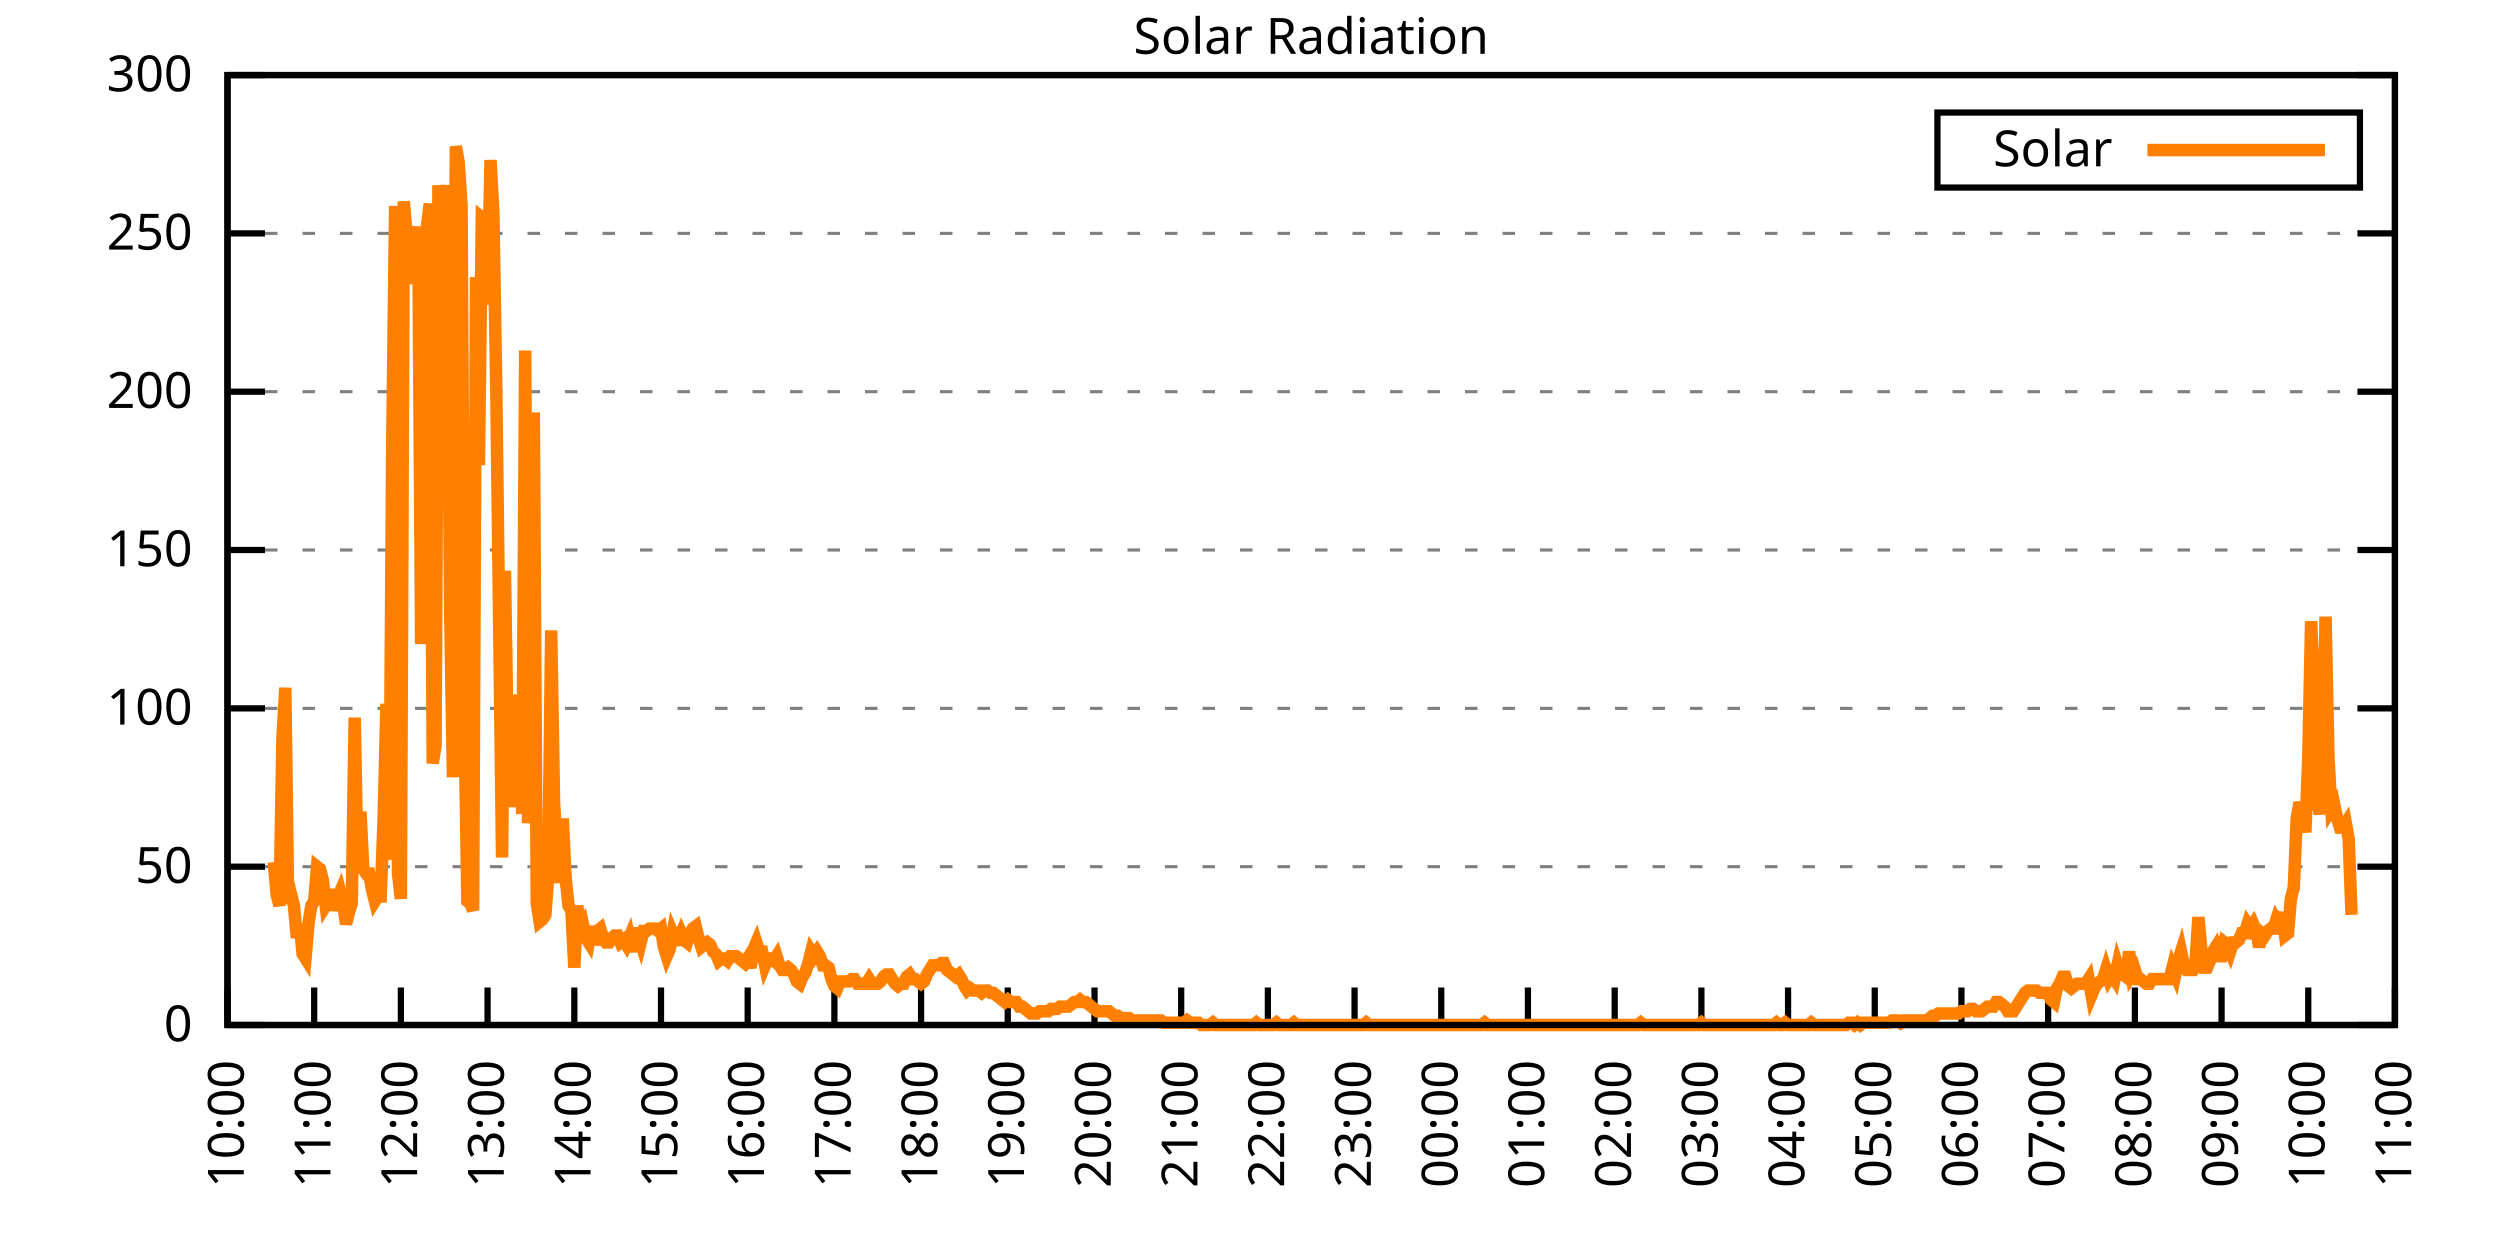
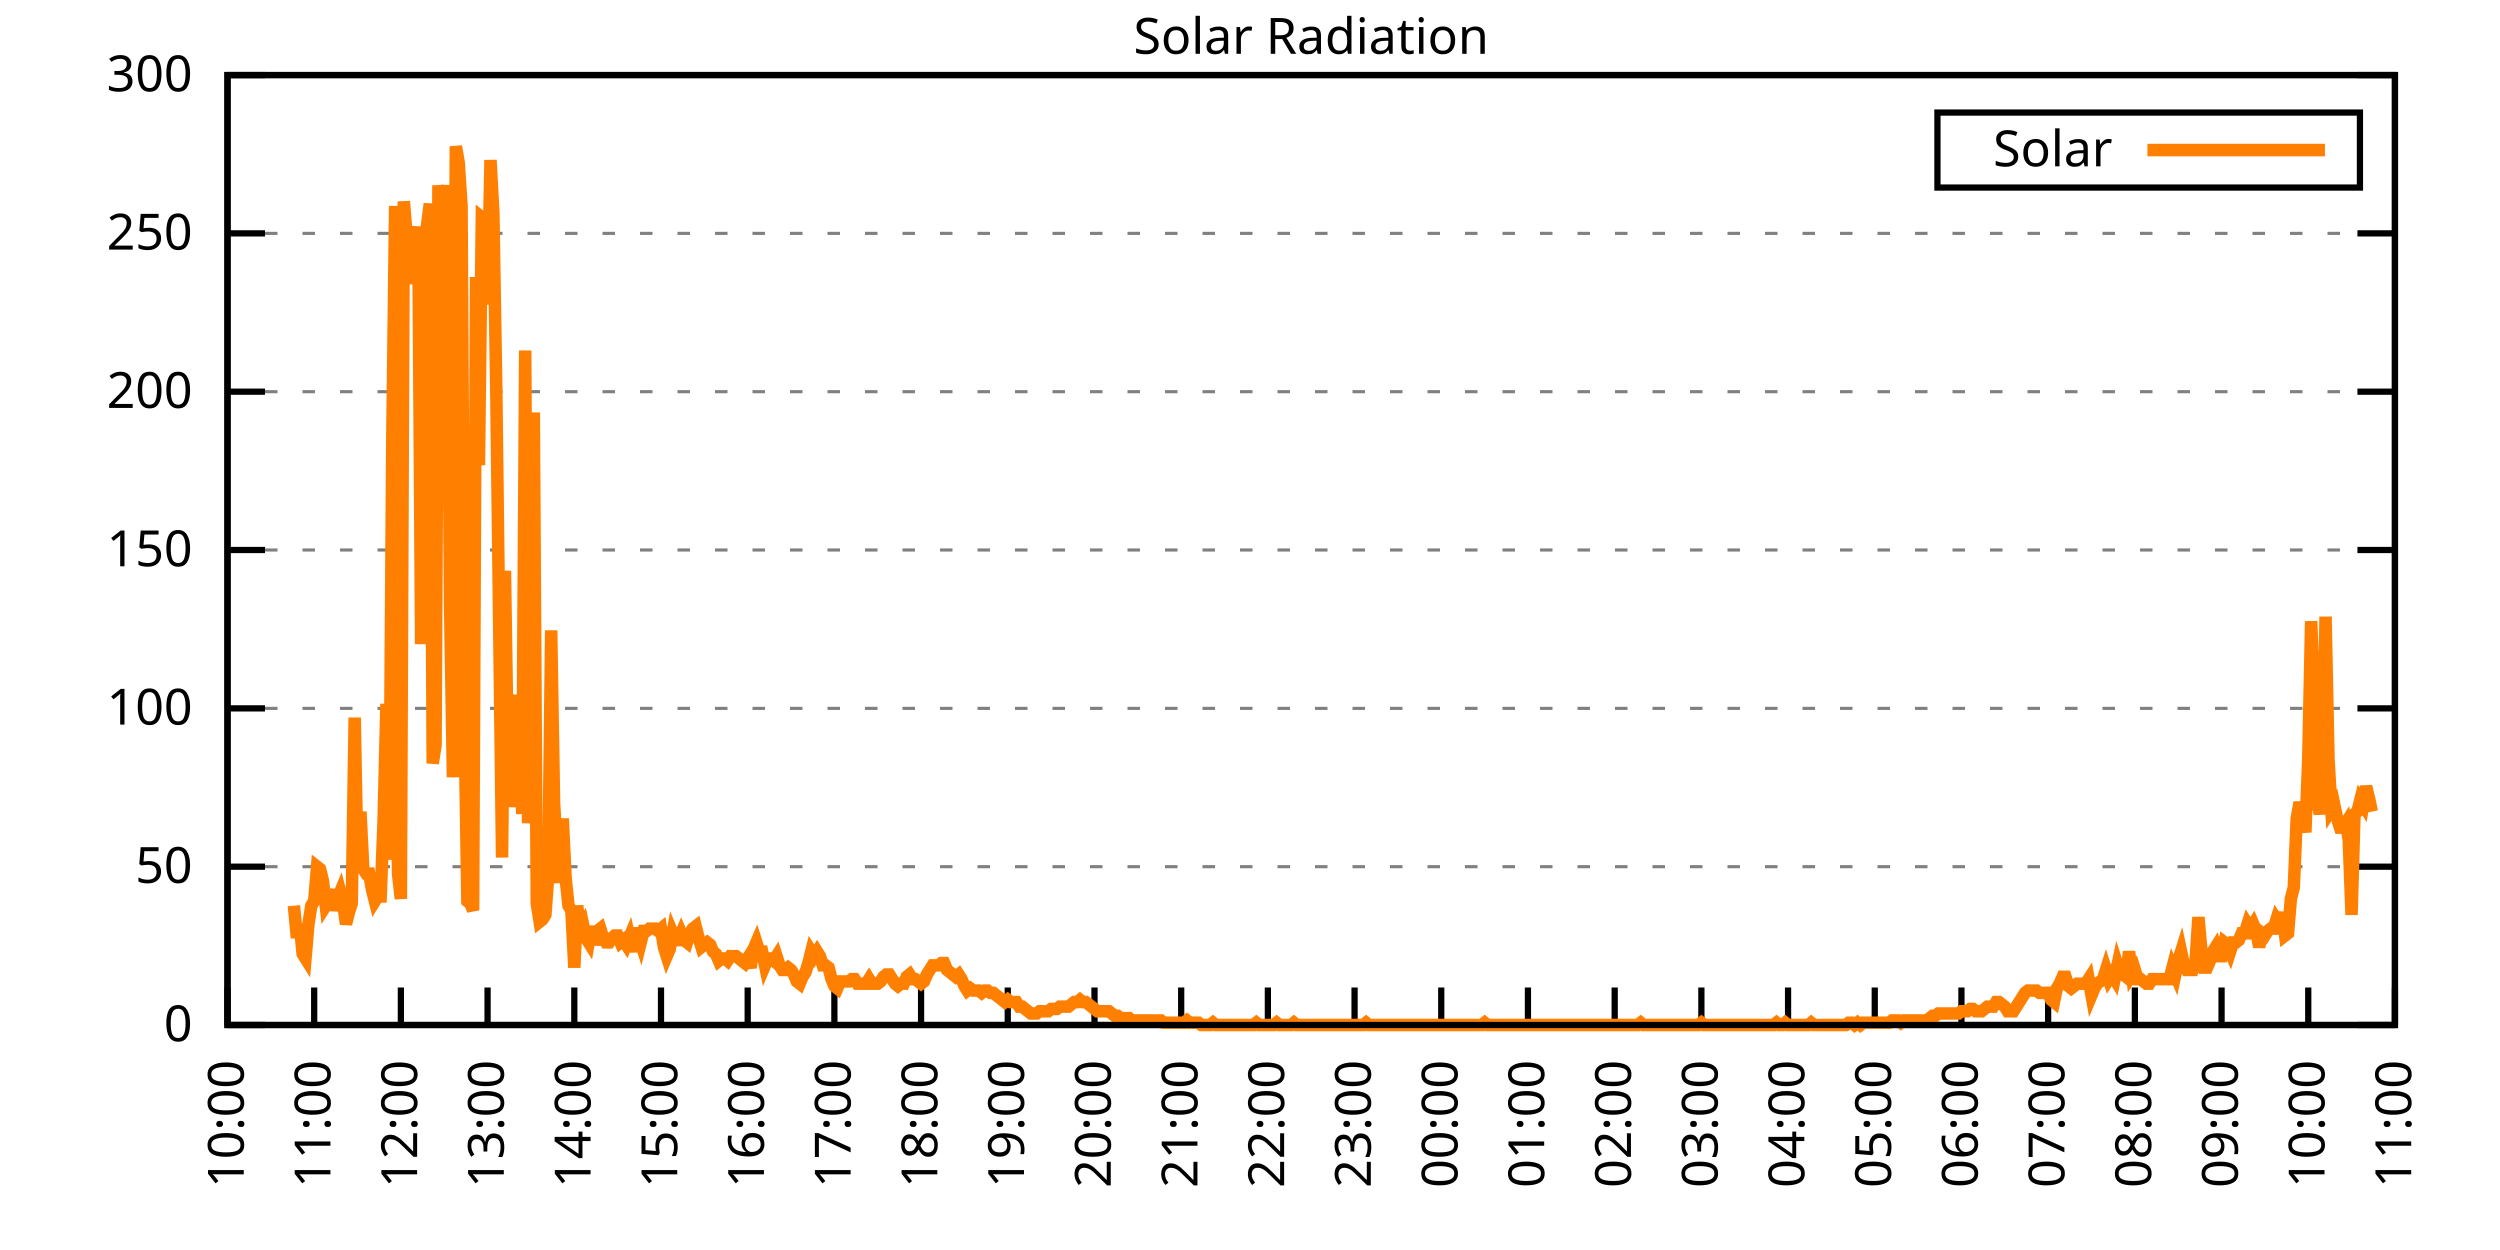
<svg xmlns="http://www.w3.org/2000/svg" xmlns:xlink="http://www.w3.org/1999/xlink" width="400" height="200" viewBox="0 0 400 200">
  <g id="gnuplot_canvas">
    <rect x="0" y="0" width="400" height="200" fill="none" />
    <defs>
      <circle id="gpDot" r="0.5" stroke-width="0.5" stroke="currentColor" />
      <path id="gpPt0" stroke-width="0.333" stroke="currentColor" d="M-1,0 h2 M0,-1 v2" />
      <path id="gpPt1" stroke-width="0.333" stroke="currentColor" d="M-1,-1 L1,1 M1,-1 L-1,1" />
      <path id="gpPt2" stroke-width="0.333" stroke="currentColor" d="M-1,0 L1,0 M0,-1 L0,1 M-1,-1 L1,1 M-1,1 L1,-1" />
      <rect id="gpPt3" stroke-width="0.333" stroke="currentColor" x="-1" y="-1" width="2" height="2" />
      <rect id="gpPt4" stroke-width="0.333" stroke="currentColor" fill="currentColor" x="-1" y="-1" width="2" height="2" />
      <circle id="gpPt5" stroke-width="0.333" stroke="currentColor" cx="0" cy="0" r="1" />
      <use xlink:href="#gpPt5" id="gpPt6" fill="currentColor" stroke="none" />
      <path id="gpPt7" stroke-width="0.333" stroke="currentColor" d="M0,-1.33 L-1.33,0.67 L1.33,0.67 z" />
      <use xlink:href="#gpPt7" id="gpPt8" fill="currentColor" stroke="none" />
      <use xlink:href="#gpPt7" id="gpPt9" stroke="currentColor" transform="rotate(180)" />
      <use xlink:href="#gpPt9" id="gpPt10" fill="currentColor" stroke="none" />
      <use xlink:href="#gpPt3" id="gpPt11" stroke="currentColor" transform="rotate(45)" />
      <use xlink:href="#gpPt11" id="gpPt12" fill="currentColor" stroke="none" />
      <path id="gpPt13" stroke-width="0.333" stroke="currentColor" d="M0,1.330 L1.265,0.411 L0.782,-1.067 L-0.782,-1.076 L-1.265,0.411 z" />
      <use xlink:href="#gpPt13" id="gpPt14" fill="currentColor" stroke="none" />
      <filter id="textbox" filterUnits="objectBoundingBox" x="0" y="0" height="1" width="1">
        <feFlood flood-color="white" flood-opacity="1" result="bgnd" />
        <feComposite in="SourceGraphic" in2="bgnd" operator="atop" />
      </filter>
      <filter id="greybox" filterUnits="objectBoundingBox" x="0" y="0" height="1" width="1">
        <feFlood flood-color="lightgrey" flood-opacity="1" result="grey" />
        <feComposite in="SourceGraphic" in2="grey" operator="atop" />
      </filter>
    </defs>
    <g fill="none" color="white" stroke="currentColor" stroke-width="1.00" stroke-linecap="butt" stroke-linejoin="miter">
</g>
    <g fill="none" color="black" stroke="currentColor" stroke-width="1.00" stroke-linecap="butt" stroke-linejoin="miter">
      <g stroke="none" shape-rendering="crispEdges">
        <polygon fill="rgb(255, 255, 255)" points="36.40,164.00 383.18,164.00 383.18,12.02 36.40,12.02 " />
      </g>
    </g>
    <g fill="none" color="black" stroke="currentColor" stroke-width="1.00" stroke-linecap="butt" stroke-linejoin="miter">
</g>
    <g fill="none" color="black" stroke="black" stroke-width="0.50" stroke-linecap="butt" stroke-linejoin="miter">
</g>
    <g fill="none" color="gray" stroke="currentColor" stroke-width="0.50" stroke-linecap="butt" stroke-linejoin="miter">
      <path stroke="gray" stroke-dasharray="2,4" class="gridline" d="M36.40,164.00 L383.19,164.00  " />
    </g>
    <g fill="none" color="gray" stroke="gray" stroke-width="1.00" stroke-linecap="butt" stroke-linejoin="miter">
</g>
    <g fill="none" color="black" stroke="currentColor" stroke-width="1.00" stroke-linecap="butt" stroke-linejoin="miter">
      <path stroke="black" d="M36.40,164.00 L42.40,164.00 M383.19,164.00 L377.19,164.00  " />
      <g transform="translate(30.80,166.60)" stroke="none" fill="black" font-family="Sans" font-size="8.00" text-anchor="end">
        <text>
          <tspan font-family="Sans"> 0</tspan>
        </text>
      </g>
    </g>
    <g fill="none" color="black" stroke="currentColor" stroke-width="1.00" stroke-linecap="butt" stroke-linejoin="miter">
</g>
    <g fill="none" color="black" stroke="black" stroke-width="0.50" stroke-linecap="butt" stroke-linejoin="miter">
</g>
    <g fill="none" color="gray" stroke="currentColor" stroke-width="0.50" stroke-linecap="butt" stroke-linejoin="miter">
      <path stroke="gray" stroke-dasharray="2,4" class="gridline" d="M36.40,138.67 L383.19,138.67  " />
    </g>
    <g fill="none" color="gray" stroke="gray" stroke-width="1.00" stroke-linecap="butt" stroke-linejoin="miter">
</g>
    <g fill="none" color="black" stroke="currentColor" stroke-width="1.00" stroke-linecap="butt" stroke-linejoin="miter">
      <path stroke="black" d="M36.40,138.67 L42.40,138.67 M383.19,138.67 L377.19,138.67  " />
      <g transform="translate(30.80,141.27)" stroke="none" fill="black" font-family="Sans" font-size="8.00" text-anchor="end">
        <text>
          <tspan font-family="Sans"> 50</tspan>
        </text>
      </g>
    </g>
    <g fill="none" color="black" stroke="currentColor" stroke-width="1.00" stroke-linecap="butt" stroke-linejoin="miter">
</g>
    <g fill="none" color="black" stroke="black" stroke-width="0.50" stroke-linecap="butt" stroke-linejoin="miter">
</g>
    <g fill="none" color="gray" stroke="currentColor" stroke-width="0.50" stroke-linecap="butt" stroke-linejoin="miter">
      <path stroke="gray" stroke-dasharray="2,4" class="gridline" d="M36.40,113.34 L383.19,113.34  " />
    </g>
    <g fill="none" color="gray" stroke="gray" stroke-width="1.00" stroke-linecap="butt" stroke-linejoin="miter">
</g>
    <g fill="none" color="black" stroke="currentColor" stroke-width="1.00" stroke-linecap="butt" stroke-linejoin="miter">
      <path stroke="black" d="M36.40,113.34 L42.40,113.34 M383.19,113.34 L377.19,113.34  " />
      <g transform="translate(30.80,115.94)" stroke="none" fill="black" font-family="Sans" font-size="8.00" text-anchor="end">
        <text>
          <tspan font-family="Sans"> 100</tspan>
        </text>
      </g>
    </g>
    <g fill="none" color="black" stroke="currentColor" stroke-width="1.00" stroke-linecap="butt" stroke-linejoin="miter">
</g>
    <g fill="none" color="black" stroke="black" stroke-width="0.50" stroke-linecap="butt" stroke-linejoin="miter">
</g>
    <g fill="none" color="gray" stroke="currentColor" stroke-width="0.50" stroke-linecap="butt" stroke-linejoin="miter">
      <path stroke="gray" stroke-dasharray="2,4" class="gridline" d="M36.40,88.00 L383.19,88.00  " />
    </g>
    <g fill="none" color="gray" stroke="gray" stroke-width="1.00" stroke-linecap="butt" stroke-linejoin="miter">
</g>
    <g fill="none" color="black" stroke="currentColor" stroke-width="1.00" stroke-linecap="butt" stroke-linejoin="miter">
      <path stroke="black" d="M36.40,88.00 L42.40,88.00 M383.19,88.00 L377.19,88.00  " />
      <g transform="translate(30.80,90.60)" stroke="none" fill="black" font-family="Sans" font-size="8.00" text-anchor="end">
        <text>
          <tspan font-family="Sans"> 150</tspan>
        </text>
      </g>
    </g>
    <g fill="none" color="black" stroke="currentColor" stroke-width="1.00" stroke-linecap="butt" stroke-linejoin="miter">
</g>
    <g fill="none" color="black" stroke="black" stroke-width="0.50" stroke-linecap="butt" stroke-linejoin="miter">
</g>
    <g fill="none" color="gray" stroke="currentColor" stroke-width="0.50" stroke-linecap="butt" stroke-linejoin="miter">
      <path stroke="gray" stroke-dasharray="2,4" class="gridline" d="M36.40,62.67 L383.19,62.67  " />
    </g>
    <g fill="none" color="gray" stroke="gray" stroke-width="1.00" stroke-linecap="butt" stroke-linejoin="miter">
</g>
    <g fill="none" color="black" stroke="currentColor" stroke-width="1.00" stroke-linecap="butt" stroke-linejoin="miter">
      <path stroke="black" d="M36.40,62.67 L42.40,62.67 M383.19,62.67 L377.19,62.67  " />
      <g transform="translate(30.80,65.27)" stroke="none" fill="black" font-family="Sans" font-size="8.00" text-anchor="end">
        <text>
          <tspan font-family="Sans"> 200</tspan>
        </text>
      </g>
    </g>
    <g fill="none" color="black" stroke="currentColor" stroke-width="1.00" stroke-linecap="butt" stroke-linejoin="miter">
</g>
    <g fill="none" color="black" stroke="black" stroke-width="0.50" stroke-linecap="butt" stroke-linejoin="miter">
</g>
    <g fill="none" color="gray" stroke="currentColor" stroke-width="0.50" stroke-linecap="butt" stroke-linejoin="miter">
      <path stroke="gray" stroke-dasharray="2,4" class="gridline" d="M36.40,37.34 L383.19,37.34  " />
    </g>
    <g fill="none" color="gray" stroke="gray" stroke-width="1.00" stroke-linecap="butt" stroke-linejoin="miter">
</g>
    <g fill="none" color="black" stroke="currentColor" stroke-width="1.00" stroke-linecap="butt" stroke-linejoin="miter">
      <path stroke="black" d="M36.40,37.34 L42.40,37.34 M383.19,37.34 L377.19,37.34  " />
      <g transform="translate(30.80,39.94)" stroke="none" fill="black" font-family="Sans" font-size="8.00" text-anchor="end">
        <text>
          <tspan font-family="Sans"> 250</tspan>
        </text>
      </g>
    </g>
    <g fill="none" color="black" stroke="currentColor" stroke-width="1.00" stroke-linecap="butt" stroke-linejoin="miter">
</g>
    <g fill="none" color="black" stroke="black" stroke-width="0.50" stroke-linecap="butt" stroke-linejoin="miter">
</g>
    <g fill="none" color="gray" stroke="currentColor" stroke-width="0.50" stroke-linecap="butt" stroke-linejoin="miter">
      <path stroke="gray" stroke-dasharray="2,4" class="gridline" d="M36.40,12.01 L383.19,12.01  " />
    </g>
    <g fill="none" color="gray" stroke="gray" stroke-width="1.00" stroke-linecap="butt" stroke-linejoin="miter">
</g>
    <g fill="none" color="black" stroke="currentColor" stroke-width="1.00" stroke-linecap="butt" stroke-linejoin="miter">
      <path stroke="black" d="M36.40,12.01 L42.40,12.01 M383.19,12.01 L377.19,12.01  " />
      <g transform="translate(30.80,14.61)" stroke="none" fill="black" font-family="Sans" font-size="8.00" text-anchor="end">
        <text>
          <tspan font-family="Sans"> 300</tspan>
        </text>
      </g>
    </g>
    <g fill="none" color="black" stroke="currentColor" stroke-width="1.00" stroke-linecap="butt" stroke-linejoin="miter">
      <path stroke="black" d="M36.40,164.00 L36.40,158.00  " />
      <g transform="translate(39.00,169.60) rotate(270.00)" stroke="none" fill="black" font-family="Sans" font-size="8.00" text-anchor="end">
        <text>
          <tspan font-family="Sans">10:00</tspan>
        </text>
      </g>
    </g>
    <g fill="none" color="black" stroke="currentColor" stroke-width="1.00" stroke-linecap="butt" stroke-linejoin="miter">
      <path stroke="black" d="M50.27,164.00 L50.27,158.00  " />
      <g transform="translate(52.87,169.60) rotate(270.00)" stroke="none" fill="black" font-family="Sans" font-size="8.00" text-anchor="end">
        <text>
          <tspan font-family="Sans">11:00</tspan>
        </text>
      </g>
    </g>
    <g fill="none" color="black" stroke="currentColor" stroke-width="1.00" stroke-linecap="butt" stroke-linejoin="miter">
      <path stroke="black" d="M64.14,164.00 L64.14,158.00  " />
      <g transform="translate(66.74,169.60) rotate(270.00)" stroke="none" fill="black" font-family="Sans" font-size="8.00" text-anchor="end">
        <text>
          <tspan font-family="Sans">12:00</tspan>
        </text>
      </g>
    </g>
    <g fill="none" color="black" stroke="currentColor" stroke-width="1.00" stroke-linecap="butt" stroke-linejoin="miter">
      <path stroke="black" d="M78.01,164.00 L78.01,158.00  " />
      <g transform="translate(80.61,169.60) rotate(270.00)" stroke="none" fill="black" font-family="Sans" font-size="8.00" text-anchor="end">
        <text>
          <tspan font-family="Sans">13:00</tspan>
        </text>
      </g>
    </g>
    <g fill="none" color="black" stroke="currentColor" stroke-width="1.00" stroke-linecap="butt" stroke-linejoin="miter">
      <path stroke="black" d="M91.89,164.00 L91.89,158.00  " />
      <g transform="translate(94.49,169.60) rotate(270.00)" stroke="none" fill="black" font-family="Sans" font-size="8.00" text-anchor="end">
        <text>
          <tspan font-family="Sans">14:00</tspan>
        </text>
      </g>
    </g>
    <g fill="none" color="black" stroke="currentColor" stroke-width="1.00" stroke-linecap="butt" stroke-linejoin="miter">
      <path stroke="black" d="M105.76,164.00 L105.76,158.00  " />
      <g transform="translate(108.36,169.60) rotate(270.00)" stroke="none" fill="black" font-family="Sans" font-size="8.00" text-anchor="end">
        <text>
          <tspan font-family="Sans">15:00</tspan>
        </text>
      </g>
    </g>
    <g fill="none" color="black" stroke="currentColor" stroke-width="1.00" stroke-linecap="butt" stroke-linejoin="miter">
      <path stroke="black" d="M119.63,164.00 L119.63,158.00  " />
      <g transform="translate(122.23,169.60) rotate(270.00)" stroke="none" fill="black" font-family="Sans" font-size="8.00" text-anchor="end">
        <text>
          <tspan font-family="Sans">16:00</tspan>
        </text>
      </g>
    </g>
    <g fill="none" color="black" stroke="currentColor" stroke-width="1.00" stroke-linecap="butt" stroke-linejoin="miter">
      <path stroke="black" d="M133.50,164.00 L133.50,158.00  " />
      <g transform="translate(136.10,169.60) rotate(270.00)" stroke="none" fill="black" font-family="Sans" font-size="8.00" text-anchor="end">
        <text>
          <tspan font-family="Sans">17:00</tspan>
        </text>
      </g>
    </g>
    <g fill="none" color="black" stroke="currentColor" stroke-width="1.00" stroke-linecap="butt" stroke-linejoin="miter">
      <path stroke="black" d="M147.37,164.00 L147.37,158.00  " />
      <g transform="translate(149.97,169.60) rotate(270.00)" stroke="none" fill="black" font-family="Sans" font-size="8.00" text-anchor="end">
        <text>
          <tspan font-family="Sans">18:00</tspan>
        </text>
      </g>
    </g>
    <g fill="none" color="black" stroke="currentColor" stroke-width="1.00" stroke-linecap="butt" stroke-linejoin="miter">
      <path stroke="black" d="M161.24,164.00 L161.24,158.00  " />
      <g transform="translate(163.84,169.60) rotate(270.00)" stroke="none" fill="black" font-family="Sans" font-size="8.00" text-anchor="end">
        <text>
          <tspan font-family="Sans">19:00</tspan>
        </text>
      </g>
    </g>
    <g fill="none" color="black" stroke="currentColor" stroke-width="1.00" stroke-linecap="butt" stroke-linejoin="miter">
      <path stroke="black" d="M175.12,164.00 L175.12,158.00  " />
      <g transform="translate(177.72,169.60) rotate(270.00)" stroke="none" fill="black" font-family="Sans" font-size="8.00" text-anchor="end">
        <text>
          <tspan font-family="Sans">20:00</tspan>
        </text>
      </g>
    </g>
    <g fill="none" color="black" stroke="currentColor" stroke-width="1.00" stroke-linecap="butt" stroke-linejoin="miter">
      <path stroke="black" d="M188.99,164.00 L188.99,158.00  " />
      <g transform="translate(191.59,169.60) rotate(270.00)" stroke="none" fill="black" font-family="Sans" font-size="8.00" text-anchor="end">
        <text>
          <tspan font-family="Sans">21:00</tspan>
        </text>
      </g>
    </g>
    <g fill="none" color="black" stroke="currentColor" stroke-width="1.00" stroke-linecap="butt" stroke-linejoin="miter">
      <path stroke="black" d="M202.86,164.00 L202.86,158.00  " />
      <g transform="translate(205.46,169.60) rotate(270.00)" stroke="none" fill="black" font-family="Sans" font-size="8.00" text-anchor="end">
        <text>
          <tspan font-family="Sans">22:00</tspan>
        </text>
      </g>
    </g>
    <g fill="none" color="black" stroke="currentColor" stroke-width="1.00" stroke-linecap="butt" stroke-linejoin="miter">
      <path stroke="black" d="M216.73,164.00 L216.73,158.00  " />
      <g transform="translate(219.33,169.60) rotate(270.00)" stroke="none" fill="black" font-family="Sans" font-size="8.00" text-anchor="end">
        <text>
          <tspan font-family="Sans">23:00</tspan>
        </text>
      </g>
    </g>
    <g fill="none" color="black" stroke="currentColor" stroke-width="1.00" stroke-linecap="butt" stroke-linejoin="miter">
      <path stroke="black" d="M230.60,164.00 L230.60,158.00  " />
      <g transform="translate(233.20,169.60) rotate(270.00)" stroke="none" fill="black" font-family="Sans" font-size="8.00" text-anchor="end">
        <text>
          <tspan font-family="Sans">00:00</tspan>
        </text>
      </g>
    </g>
    <g fill="none" color="black" stroke="currentColor" stroke-width="1.00" stroke-linecap="butt" stroke-linejoin="miter">
      <path stroke="black" d="M244.47,164.00 L244.47,158.00  " />
      <g transform="translate(247.07,169.60) rotate(270.00)" stroke="none" fill="black" font-family="Sans" font-size="8.00" text-anchor="end">
        <text>
          <tspan font-family="Sans">01:00</tspan>
        </text>
      </g>
    </g>
    <g fill="none" color="black" stroke="currentColor" stroke-width="1.00" stroke-linecap="butt" stroke-linejoin="miter">
      <path stroke="black" d="M258.35,164.00 L258.35,158.00  " />
      <g transform="translate(260.95,169.60) rotate(270.00)" stroke="none" fill="black" font-family="Sans" font-size="8.00" text-anchor="end">
        <text>
          <tspan font-family="Sans">02:00</tspan>
        </text>
      </g>
    </g>
    <g fill="none" color="black" stroke="currentColor" stroke-width="1.00" stroke-linecap="butt" stroke-linejoin="miter">
      <path stroke="black" d="M272.22,164.00 L272.22,158.00  " />
      <g transform="translate(274.82,169.60) rotate(270.00)" stroke="none" fill="black" font-family="Sans" font-size="8.00" text-anchor="end">
        <text>
          <tspan font-family="Sans">03:00</tspan>
        </text>
      </g>
    </g>
    <g fill="none" color="black" stroke="currentColor" stroke-width="1.00" stroke-linecap="butt" stroke-linejoin="miter">
      <path stroke="black" d="M286.09,164.00 L286.09,158.00  " />
      <g transform="translate(288.69,169.60) rotate(270.00)" stroke="none" fill="black" font-family="Sans" font-size="8.00" text-anchor="end">
        <text>
          <tspan font-family="Sans">04:00</tspan>
        </text>
      </g>
    </g>
    <g fill="none" color="black" stroke="currentColor" stroke-width="1.00" stroke-linecap="butt" stroke-linejoin="miter">
      <path stroke="black" d="M299.96,164.00 L299.96,158.00  " />
      <g transform="translate(302.56,169.60) rotate(270.00)" stroke="none" fill="black" font-family="Sans" font-size="8.00" text-anchor="end">
        <text>
          <tspan font-family="Sans">05:00</tspan>
        </text>
      </g>
    </g>
    <g fill="none" color="black" stroke="currentColor" stroke-width="1.00" stroke-linecap="butt" stroke-linejoin="miter">
      <path stroke="black" d="M313.83,164.00 L313.83,158.00  " />
      <g transform="translate(316.43,169.60) rotate(270.00)" stroke="none" fill="black" font-family="Sans" font-size="8.00" text-anchor="end">
        <text>
          <tspan font-family="Sans">06:00</tspan>
        </text>
      </g>
    </g>
    <g fill="none" color="black" stroke="currentColor" stroke-width="1.00" stroke-linecap="butt" stroke-linejoin="miter">
      <path stroke="black" d="M327.70,164.00 L327.70,158.00  " />
      <g transform="translate(330.30,169.60) rotate(270.00)" stroke="none" fill="black" font-family="Sans" font-size="8.00" text-anchor="end">
        <text>
          <tspan font-family="Sans">07:00</tspan>
        </text>
      </g>
    </g>
    <g fill="none" color="black" stroke="currentColor" stroke-width="1.00" stroke-linecap="butt" stroke-linejoin="miter">
      <path stroke="black" d="M341.58,164.00 L341.58,158.00  " />
      <g transform="translate(344.18,169.60) rotate(270.00)" stroke="none" fill="black" font-family="Sans" font-size="8.00" text-anchor="end">
        <text>
          <tspan font-family="Sans">08:00</tspan>
        </text>
      </g>
    </g>
    <g fill="none" color="black" stroke="currentColor" stroke-width="1.00" stroke-linecap="butt" stroke-linejoin="miter">
      <path stroke="black" d="M355.45,164.00 L355.45,158.00  " />
      <g transform="translate(358.05,169.60) rotate(270.00)" stroke="none" fill="black" font-family="Sans" font-size="8.00" text-anchor="end">
        <text>
          <tspan font-family="Sans">09:00</tspan>
        </text>
      </g>
    </g>
    <g fill="none" color="black" stroke="currentColor" stroke-width="1.00" stroke-linecap="butt" stroke-linejoin="miter">
      <path stroke="black" d="M369.32,164.00 L369.32,158.00  " />
      <g transform="translate(371.92,169.60) rotate(270.00)" stroke="none" fill="black" font-family="Sans" font-size="8.00" text-anchor="end">
        <text>
          <tspan font-family="Sans">10:00</tspan>
        </text>
      </g>
    </g>
    <g fill="none" color="black" stroke="currentColor" stroke-width="1.00" stroke-linecap="butt" stroke-linejoin="miter">
      <path stroke="black" d="M383.19,164.00 L383.19,158.00  " />
      <g transform="translate(385.79,169.60) rotate(270.00)" stroke="none" fill="black" font-family="Sans" font-size="8.00" text-anchor="end">
        <text>
          <tspan font-family="Sans">11:00</tspan>
        </text>
      </g>
    </g>
    <g fill="none" color="black" stroke="currentColor" stroke-width="1.00" stroke-linecap="butt" stroke-linejoin="miter">
</g>
    <g fill="none" color="black" stroke="currentColor" stroke-width="1.00" stroke-linecap="butt" stroke-linejoin="miter">
      <path stroke="black" d="M36.40,12.01 L36.40,164.00 L383.19,164.00 L383.19,12.01 L36.40,12.01 Z  " />
    </g>
    <g fill="none" color="black" stroke="currentColor" stroke-width="1.00" stroke-linecap="butt" stroke-linejoin="miter">
</g>
    <g fill="none" color="black" stroke="currentColor" stroke-width="1.00" stroke-linecap="butt" stroke-linejoin="miter">
      <path stroke="black" d="M309.99,30.01 L309.99,18.01 L377.59,18.01 L377.59,30.01 L309.99,30.01 Z  " />
    </g>
    <g id="Solar_Radiation_plot_1">
      <g fill="none" color="white" stroke="black" stroke-width="2.00" stroke-linecap="butt" stroke-linejoin="miter">
</g>
      <g fill="none" color="black" stroke="currentColor" stroke-width="2.00" stroke-linecap="butt" stroke-linejoin="miter">
        <g transform="translate(337.99,26.61)" stroke="none" fill="black" font-family="Sans" font-size="8.00" text-anchor="end">
          <text>
            <tspan font-family="Sans">Solar</tspan>
          </text>
        </g>
      </g>
      <g fill="none" color="black" stroke="currentColor" stroke-width="2.00" stroke-linecap="butt" stroke-linejoin="miter">
-         <path stroke="rgb(255, 127,   0)" d="M343.59,24.01 L371.99,24.01 M43.80,137.94 L44.26,143.08 L44.72,144.91 L45.19,118.12 L45.65,110.04 L46.11,144.55   L46.57,143.08 L47.03,144.91 L47.50,150.05 L47.96,147.85 L48.42,152.62 L48.88,153.35 L49.35,147.85 L49.81,144.91   L50.27,144.18 L50.73,138.67 L51.20,139.04 L51.66,140.87 L52.12,144.91 L52.58,144.18 L53.05,142.34 L53.51,145.65   L53.97,143.81 L54.43,142.71 L54.90,144.55 L55.36,147.85 L55.82,146.01 L56.28,144.55 L56.75,114.81 L57.21,139.04   L57.67,129.86 L58.13,139.04 L58.59,139.77 L59.06,139.77 L59.52,142.34 L59.98,144.18 L60.44,143.44 L60.91,143.44   L61.37,131.33 L61.83,112.61 L62.29,137.57 L62.76,70.76 L63.22,32.95 L63.68,139.77 L64.14,143.81 L64.61,32.22   L65.07,37.73 L65.53,38.46 L65.99,45.43 L66.46,40.30 L66.92,36.26 L67.38,103.07 L67.84,39.19 L68.30,36.26   L68.77,32.59 L69.23,122.15 L69.69,119.22 L70.15,29.65 L70.62,34.79 L71.08,33.32 L71.54,29.65 L72.00,96.09   L72.47,124.36 L72.93,23.41 L73.39,25.98 L73.85,32.95 L74.32,114.81 L74.78,144.18 L75.24,144.55 L75.70,145.65   L76.17,44.33 L76.63,74.43 L77.09,34.79 L77.55,35.16 L78.01,48.74 L78.48,25.61 L78.94,34.06 L79.40,61.95   L79.86,99.39 L80.33,137.20 L80.79,91.32 L81.25,121.05 L81.71,111.14 L82.18,129.13 L82.64,120.32 L83.10,118.48   L83.56,130.23 L84.03,56.08 L84.49,131.70 L84.95,126.19 L85.41,65.99 L85.88,144.55 L86.34,147.48 L86.80,147.11   L87.26,146.38 L87.72,140.14 L88.19,100.86 L88.65,128.39 L89.11,136.84 L89.57,141.24 L90.04,130.96 L90.50,140.51   L90.96,144.91 L91.42,145.65 L91.89,154.82 L92.35,144.91 L92.81,148.58 L93.27,147.85 L93.74,150.05 L94.20,150.79   L94.66,148.22 L95.12,151.15 L95.59,148.95 L96.05,148.58 L96.51,150.05 L96.97,150.79 L97.44,150.79 L97.90,150.05   L98.36,149.68 L98.82,149.68 L99.28,150.79 L99.75,150.42 L100.21,151.15 L100.67,150.05 L101.13,152.25 L101.60,149.32   L102.06,149.32 L102.52,150.79 L102.98,148.95 L103.45,148.95 L103.91,148.58 L104.37,148.58 L104.83,148.58 L105.30,148.95   L105.76,148.58 L106.22,151.52 L106.68,152.99 L107.15,151.89 L107.61,149.32 L108.07,150.42 L108.53,150.42 L108.99,149.32   L109.46,150.42 L109.92,150.79 L110.38,149.32 L110.84,148.58 L111.31,148.22 L111.77,150.05 L112.23,151.52 L112.69,151.15   L113.16,150.79 L113.62,151.15 L114.08,152.25 L114.54,152.62 L115.01,153.72 L115.47,153.35 L115.93,153.35 L116.39,153.72   L116.86,152.99 L117.32,152.99 L117.78,152.99 L118.24,153.35 L118.70,153.72 L119.17,154.09 L119.63,153.35 L120.09,154.82   L120.55,151.89 L121.02,150.79 L121.48,152.25 L121.94,152.25 L122.40,154.46 L122.87,153.35 L123.33,153.35 L123.79,153.72   L124.25,152.99 L124.72,154.46 L125.18,155.19 L125.64,155.19 L126.10,154.82 L126.57,155.19 L127.03,155.92 L127.49,157.03   L127.95,157.39 L128.41,156.29 L128.88,155.56 L129.34,154.09 L129.80,152.25 L130.26,152.99 L130.73,152.25 L131.19,152.99   L131.65,154.46 L132.11,154.46 L132.58,154.82 L133.04,156.66 L133.50,157.76 L133.96,158.13 L134.43,157.03 L134.89,157.03   L135.35,157.03 L135.81,157.03 L136.28,156.66 L136.74,156.66 L137.20,157.39 L137.66,157.39 L138.13,157.39 L138.59,157.39   L139.05,156.66 L139.51,157.39 L139.97,157.39 L140.44,157.39 L140.90,157.03 L141.36,156.29 L141.82,155.92 L142.29,155.92   L142.75,156.66 L143.21,157.39 L143.67,157.76 L144.14,157.39 L144.60,157.39 L145.06,156.29 L145.52,155.92 L145.99,156.66   L146.45,156.66 L146.91,157.03 L147.37,157.39 L147.84,157.03 L148.30,155.92 L148.76,155.19 L149.22,154.46 L149.68,154.46   L150.15,154.46 L150.61,154.09 L151.07,154.09 L151.53,155.19 L152.00,155.56 L152.46,155.92 L152.92,156.29 L153.38,155.92   L153.85,156.66 L154.31,157.76 L154.77,158.49 L155.23,158.13 L155.70,158.49 L156.16,158.49 L156.62,158.49 L157.08,158.86   L157.55,158.49 L158.01,158.49 L158.47,158.86 L158.93,158.86 L159.39,159.23 L159.86,159.60 L160.32,159.96 L160.78,160.33   L161.24,159.96 L161.71,160.33 L162.17,160.33 L162.63,160.33 L163.09,161.06 L163.56,161.06 L164.02,161.43 L164.48,161.80   L164.94,162.16 L165.41,162.16 L165.87,162.16 L166.33,161.80 L166.79,161.80 L167.26,161.80 L167.72,161.80 L168.18,161.43   L168.64,161.43 L169.10,161.43 L169.57,161.06 L170.03,161.06 L170.49,161.06 L170.95,161.06 L171.42,160.70 L171.88,160.33   L172.34,160.33 L172.80,159.96 L173.27,160.33 L173.73,160.33 L174.19,160.70 L174.65,161.06 L175.12,161.43 L175.58,161.80   L176.04,161.80 L176.50,161.80 L176.97,161.80 L177.43,161.80 L177.89,162.16 L178.35,162.53 L178.82,162.53 L179.28,162.90   L179.74,162.90 L180.20,162.90 L180.66,162.90 L181.13,163.27 L181.59,163.27 L182.05,163.27 L182.51,163.27 L182.98,163.27   L183.44,163.27 L183.90,163.27 L184.36,163.27 L184.83,163.27 L185.29,163.27 L185.75,163.27 L186.21,163.63 L186.68,163.63   L187.14,163.63 L187.60,163.63 L188.06,163.63 L188.53,163.63 L188.99,163.63 L189.45,163.63 L189.91,163.27 L190.37,163.63   L190.84,163.63 L191.30,163.63 L191.76,163.63 L192.22,164.00 L192.69,164.00 L193.15,164.00 L193.61,164.00 L194.07,163.63   L194.54,164.00 L195.00,164.00 L195.46,164.00 L195.92,164.00 L196.39,164.00 L196.85,164.00 L197.31,164.00 L197.77,164.00   L198.24,164.00 L198.70,164.00 L199.16,164.00 L199.62,164.00 L200.08,164.00 L200.55,164.00 L201.01,163.63 L201.47,164.00   L201.93,164.00 L202.40,164.00 L202.86,164.00 L203.32,164.00 L203.78,164.00 L204.25,163.63 L204.71,164.00 L205.17,164.00   L205.63,164.00 L206.10,164.00 L206.56,164.00 L207.02,163.63 L207.48,164.00 L207.95,164.00 L208.41,164.00 L208.87,164.00   L209.33,164.00 L209.80,164.00 L210.26,164.00 L210.72,164.00 L211.18,164.00 L211.64,164.00 L212.11,164.00 L212.57,164.00   L213.03,164.00 L213.49,164.00 L213.96,164.00 L214.42,164.00 L214.88,164.00 L215.34,164.00 L215.81,164.00 L216.27,164.00   L216.73,164.00 L217.19,164.00 L217.66,164.00 L218.12,164.00 L218.58,163.63 L219.04,164.00 L219.51,164.00 L219.97,164.00   L220.43,164.00 L220.89,164.00 L221.35,164.00 L221.82,164.00 L222.28,164.00 L222.74,164.00 L223.20,164.00 L223.67,164.00   L224.13,164.00 L224.59,164.00 L225.05,164.00 L225.52,164.00 L225.98,164.00 L226.44,164.00 L226.90,164.00 L227.37,164.00   L227.83,164.00 L228.29,164.00 L228.75,164.00 L229.22,164.00 L229.68,164.00 L230.14,164.00 L230.60,164.00 L231.06,164.00   L231.53,164.00 L231.99,164.00 L232.45,164.00 L232.91,164.00 L233.38,164.00 L233.84,164.00 L234.30,164.00 L234.76,164.00   L235.23,164.00 L235.69,164.00 L236.15,164.00 L236.61,164.00 L237.08,164.00 L237.54,163.63 L238.00,164.00 L238.46,164.00   L238.93,164.00 L239.39,164.00 L239.85,164.00 L240.31,164.00 L240.77,164.00 L241.24,164.00 L241.70,164.00 L242.16,164.00   L242.62,164.00 L243.09,164.00 L243.55,164.00 L244.01,164.00 L244.47,164.00 L244.94,164.00 L245.40,164.00 L245.86,164.00   L246.32,164.00 L246.79,164.00 L247.25,164.00 L247.71,164.00 L248.17,164.00 L248.64,164.00 L249.10,164.00 L249.56,164.00   L250.02,164.00 L250.49,164.00 L250.95,164.00 L251.41,164.00 L251.87,164.00 L252.33,164.00 L252.80,164.00 L253.26,164.00   L253.72,164.00 L254.18,164.00 L254.65,164.00 L255.11,164.00 L255.57,164.00 L256.03,164.00 L256.50,164.00 L256.96,164.00   L257.42,164.00 L257.88,164.00 L258.35,164.00 L258.81,164.00 L259.27,164.00 L259.73,164.00 L260.20,164.00 L260.66,164.00   L261.12,164.00 L261.58,164.00 L262.04,164.00 L262.51,163.63 L262.97,164.00 L263.43,164.00 L263.89,164.00 L264.36,164.00   L264.82,164.00 L265.28,164.00 L265.74,164.00 L266.21,164.00 L266.67,164.00 L267.13,164.00 L267.59,164.00 L268.06,164.00   L268.52,164.00 L268.98,164.00 L269.44,164.00 L269.91,164.00 L270.37,164.00 L270.83,164.00 L271.29,164.00 L271.75,164.00   L272.22,163.63 L272.68,164.00 L273.14,164.00 L273.60,164.00 L274.07,164.00 L274.53,164.00 L274.99,164.00 L275.45,164.00   L275.92,164.00 L276.38,164.00 L276.84,164.00 L277.30,164.00 L277.77,164.00 L278.23,164.00 L278.69,164.00 L279.15,164.00   L279.62,164.00 L280.08,164.00 L280.54,164.00 L281.00,164.00 L281.46,164.00 L281.93,164.00 L282.39,164.00 L282.85,164.00   L283.31,164.00 L283.78,164.00 L284.24,163.63 L284.70,164.00 L285.16,164.00 L285.63,163.63 L286.09,164.00 L286.55,164.00   L287.01,164.00 L287.48,164.00 L287.94,164.00 L288.40,164.00 L288.86,164.00 L289.33,164.00 L289.79,163.63 L290.25,164.00   L290.71,164.00 L291.18,164.00 L291.64,164.00 L292.10,164.00 L292.56,164.00 L293.02,164.00 L293.49,164.00 L293.95,164.00   L294.41,164.00 L294.87,164.00 L295.34,164.00 L295.80,163.63 L296.26,163.63 L296.72,164.00 L297.19,163.63 L297.65,164.00   L298.11,163.63 L298.57,163.63 L299.04,163.63 L299.50,163.63 L299.96,163.63 L300.42,163.63 L300.89,163.63 L301.35,163.63   L301.81,163.63 L302.27,163.63 L302.73,163.27 L303.20,163.27 L303.66,163.27 L304.12,163.63 L304.58,163.27 L305.05,163.27   L305.51,163.27 L305.97,163.27 L306.43,163.27 L306.90,163.27 L307.36,163.27 L307.82,163.27 L308.28,163.27 L308.75,162.90   L309.21,162.53 L309.67,162.53 L310.13,162.16 L310.60,162.16 L311.06,162.16 L311.52,162.16 L311.98,162.16 L312.44,162.16   L312.91,162.16 L313.37,162.16 L313.83,161.80 L314.29,161.80 L314.76,161.80 L315.22,161.43 L315.68,161.43 L316.14,161.80   L316.61,161.80 L317.07,161.80 L317.53,161.43 L317.99,161.06 L318.46,161.06 L318.92,161.06 L319.38,160.33 L319.84,160.33   L320.31,160.70 L320.77,161.06 L321.23,161.80 L321.69,161.80 L322.15,161.80 L322.62,161.06 L323.08,160.33 L323.54,159.60   L324.00,158.86 L324.47,158.49 L324.93,158.49 L325.39,158.49 L325.85,158.49 L326.32,158.86 L326.78,158.86 L327.24,158.86   L327.70,158.86 L328.17,159.96 L328.63,160.33 L329.09,158.13 L329.55,157.39 L330.02,156.29 L330.48,156.29 L330.94,157.76   L331.40,158.13 L331.87,157.76 L332.33,157.39 L332.79,157.39 L333.25,157.39 L333.71,157.39 L334.18,156.66 L334.64,159.23   L335.10,158.13 L335.56,157.39 L336.03,157.03 L336.49,156.66 L336.95,155.19 L337.41,156.66 L337.88,155.92 L338.34,156.66   L338.80,154.46 L339.26,155.92 L339.73,155.92 L340.19,156.29 L340.65,152.25 L341.11,155.92 L341.58,155.19 L342.04,156.66   L342.50,156.66 L342.96,157.03 L343.42,157.39 L343.89,157.39 L344.35,156.66 L344.81,156.66 L345.27,156.66 L345.74,156.66   L346.20,156.66 L346.66,156.66 L347.12,156.66 L347.59,154.82 L348.05,155.92 L348.51,153.72 L348.97,152.25 L349.44,154.46   L349.90,155.19 L350.36,155.19 L350.82,155.19 L351.29,153.72 L351.75,146.75 L352.21,151.89 L352.67,154.82 L353.13,154.82   L353.60,153.72 L354.06,152.25 L354.52,151.52 L354.98,152.99 L355.45,152.99 L355.91,150.79 L356.37,151.15 L356.83,152.25   L357.30,150.79 L357.76,150.79 L358.22,150.42 L358.68,149.32 L359.15,149.32 L359.61,147.85 L360.07,148.58 L360.53,147.85   L361.00,148.95 L361.46,151.52 L361.92,149.32 L362.38,149.68 L362.84,148.95 L363.31,148.58 L363.77,148.58 L364.23,147.11   L364.69,147.85 L365.16,146.01 L365.62,149.68 L366.08,149.32 L366.54,143.81 L367.01,141.98 L367.47,130.96 L367.93,128.39   L368.39,130.23 L368.86,133.17 L369.32,121.42 L369.78,99.39 L370.24,110.41 L370.71,128.03 L371.17,130.23 L371.63,126.19   L372.09,98.66 L372.56,121.42 L373.02,129.49 L373.48,128.76 L373.94,130.96 L374.40,132.43 L374.87,132.43 L375.33,131.70   L375.79,134.27 L376.25,146.38  " />
+         <path stroke="rgb(255, 127,   0)" d="M343.59,24.01 L371.99,24.01 M47.03,144.91 L47.50,150.05 L47.96,147.85 L48.42,152.62 L48.88,153.35 L49.35,147.85   L49.81,144.91 L50.27,144.18 L50.73,138.67 L51.20,139.04 L51.66,140.87 L52.12,144.91 L52.58,144.18 L53.05,142.34   L53.51,145.65 L53.97,143.81 L54.43,142.71 L54.90,144.55 L55.36,147.85 L55.82,146.01 L56.28,144.55 L56.75,114.81   L57.21,139.04 L57.67,129.86 L58.13,139.04 L58.59,139.77 L59.06,139.77 L59.52,142.34 L59.98,144.18 L60.44,143.44   L60.91,143.44 L61.37,131.33 L61.83,112.61 L62.29,137.57 L62.76,70.76 L63.22,32.95 L63.68,139.77 L64.14,143.81   L64.61,32.22 L65.07,37.73 L65.53,38.46 L65.99,45.43 L66.46,40.30 L66.92,36.26 L67.38,103.07 L67.84,39.19   L68.30,36.26 L68.77,32.59 L69.23,122.15 L69.69,119.22 L70.15,29.65 L70.62,34.79 L71.08,33.32 L71.54,29.65   L72.00,96.09 L72.47,124.36 L72.93,23.41 L73.39,25.98 L73.85,32.95 L74.32,114.81 L74.78,144.18 L75.24,144.55   L75.70,145.65 L76.17,44.33 L76.63,74.43 L77.09,34.79 L77.55,35.16 L78.01,48.74 L78.48,25.61 L78.94,34.06   L79.40,61.95 L79.86,99.39 L80.33,137.20 L80.79,91.32 L81.25,121.05 L81.71,111.14 L82.18,129.13 L82.64,120.32   L83.10,118.48 L83.56,130.23 L84.03,56.08 L84.49,131.70 L84.95,126.19 L85.41,65.99 L85.88,144.55 L86.34,147.48   L86.80,147.11 L87.26,146.38 L87.72,140.14 L88.19,100.86 L88.65,128.39 L89.11,136.84 L89.57,141.24 L90.04,130.96   L90.50,140.51 L90.96,144.91 L91.42,145.65 L91.89,154.82 L92.35,144.91 L92.81,148.58 L93.27,147.85 L93.74,150.05   L94.20,150.79 L94.66,148.22 L95.12,151.15 L95.59,148.95 L96.05,148.58 L96.51,150.05 L96.97,150.79 L97.44,150.79   L97.90,150.05 L98.36,149.68 L98.82,149.68 L99.28,150.79 L99.75,150.42 L100.21,151.15 L100.67,150.05 L101.13,152.25   L101.60,149.32 L102.06,149.32 L102.52,150.79 L102.98,148.95 L103.45,148.95 L103.91,148.58 L104.37,148.58 L104.83,148.58   L105.30,148.95 L105.76,148.58 L106.22,151.52 L106.68,152.99 L107.15,151.89 L107.61,149.32 L108.07,150.42 L108.53,150.42   L108.99,149.32 L109.46,150.42 L109.92,150.79 L110.38,149.32 L110.84,148.58 L111.31,148.22 L111.77,150.05 L112.23,151.52   L112.69,151.15 L113.16,150.79 L113.62,151.15 L114.08,152.25 L114.54,152.62 L115.01,153.72 L115.47,153.35 L115.93,153.35   L116.39,153.72 L116.86,152.99 L117.32,152.99 L117.78,152.99 L118.24,153.35 L118.70,153.72 L119.17,154.09 L119.63,153.35   L120.09,154.82 L120.55,151.89 L121.02,150.79 L121.48,152.25 L121.94,152.25 L122.40,154.46 L122.87,153.35 L123.33,153.35   L123.79,153.72 L124.25,152.99 L124.72,154.46 L125.18,155.19 L125.64,155.19 L126.10,154.82 L126.57,155.19 L127.03,155.92   L127.49,157.03 L127.95,157.39 L128.41,156.29 L128.88,155.56 L129.34,154.09 L129.80,152.25 L130.26,152.99 L130.73,152.25   L131.19,152.99 L131.65,154.46 L132.11,154.46 L132.58,154.82 L133.04,156.66 L133.50,157.76 L133.96,158.13 L134.43,157.03   L134.89,157.03 L135.35,157.03 L135.81,157.03 L136.28,156.66 L136.74,156.66 L137.20,157.39 L137.66,157.39 L138.13,157.39   L138.59,157.39 L139.05,156.66 L139.51,157.39 L139.97,157.39 L140.44,157.39 L140.90,157.03 L141.36,156.29 L141.82,155.92   L142.29,155.92 L142.75,156.66 L143.21,157.39 L143.67,157.76 L144.14,157.39 L144.60,157.39 L145.06,156.29 L145.52,155.92   L145.99,156.66 L146.45,156.66 L146.91,157.03 L147.37,157.39 L147.84,157.03 L148.30,155.92 L148.76,155.19 L149.22,154.46   L149.68,154.46 L150.15,154.46 L150.61,154.09 L151.07,154.09 L151.53,155.19 L152.00,155.56 L152.46,155.92 L152.92,156.29   L153.38,155.92 L153.85,156.66 L154.31,157.76 L154.77,158.49 L155.23,158.13 L155.70,158.49 L156.16,158.49 L156.62,158.49   L157.08,158.86 L157.55,158.49 L158.01,158.49 L158.47,158.86 L158.93,158.86 L159.39,159.23 L159.86,159.60 L160.32,159.96   L160.78,160.33 L161.24,159.96 L161.71,160.33 L162.17,160.33 L162.63,160.33 L163.09,161.06 L163.56,161.06 L164.02,161.43   L164.48,161.80 L164.94,162.16 L165.41,162.16 L165.87,162.16 L166.33,161.80 L166.79,161.80 L167.26,161.80 L167.72,161.80   L168.18,161.43 L168.64,161.43 L169.10,161.43 L169.57,161.06 L170.03,161.06 L170.49,161.06 L170.95,161.06 L171.42,160.70   L171.88,160.33 L172.34,160.33 L172.80,159.96 L173.27,160.33 L173.73,160.33 L174.19,160.70 L174.65,161.06 L175.12,161.43   L175.58,161.80 L176.04,161.80 L176.50,161.80 L176.97,161.80 L177.43,161.80 L177.89,162.16 L178.35,162.53 L178.82,162.53   L179.28,162.90 L179.74,162.90 L180.20,162.90 L180.66,162.90 L181.13,163.27 L181.59,163.27 L182.05,163.27 L182.51,163.27   L182.98,163.27 L183.44,163.27 L183.90,163.27 L184.36,163.27 L184.83,163.27 L185.29,163.27 L185.75,163.27 L186.21,163.63   L186.68,163.63 L187.14,163.63 L187.60,163.63 L188.06,163.63 L188.53,163.63 L188.99,163.63 L189.45,163.63 L189.91,163.27   L190.37,163.63 L190.84,163.63 L191.30,163.63 L191.76,163.63 L192.22,164.00 L192.69,164.00 L193.15,164.00 L193.61,164.00   L194.07,163.63 L194.54,164.00 L195.00,164.00 L195.46,164.00 L195.92,164.00 L196.39,164.00 L196.85,164.00 L197.31,164.00   L197.77,164.00 L198.24,164.00 L198.70,164.00 L199.16,164.00 L199.62,164.00 L200.08,164.00 L200.55,164.00 L201.01,163.63   L201.47,164.00 L201.93,164.00 L202.40,164.00 L202.86,164.00 L203.32,164.00 L203.78,164.00 L204.25,163.63 L204.71,164.00   L205.17,164.00 L205.63,164.00 L206.10,164.00 L206.56,164.00 L207.02,163.63 L207.48,164.00 L207.95,164.00 L208.41,164.00   L208.87,164.00 L209.33,164.00 L209.80,164.00 L210.26,164.00 L210.72,164.00 L211.18,164.00 L211.64,164.00 L212.11,164.00   L212.57,164.00 L213.03,164.00 L213.49,164.00 L213.96,164.00 L214.42,164.00 L214.88,164.00 L215.34,164.00 L215.81,164.00   L216.27,164.00 L216.73,164.00 L217.19,164.00 L217.66,164.00 L218.12,164.00 L218.58,163.63 L219.04,164.00 L219.51,164.00   L219.97,164.00 L220.43,164.00 L220.89,164.00 L221.35,164.00 L221.82,164.00 L222.28,164.00 L222.74,164.00 L223.20,164.00   L223.67,164.00 L224.13,164.00 L224.59,164.00 L225.05,164.00 L225.52,164.00 L225.98,164.00 L226.44,164.00 L226.90,164.00   L227.37,164.00 L227.83,164.00 L228.29,164.00 L228.75,164.00 L229.22,164.00 L229.68,164.00 L230.14,164.00 L230.60,164.00   L231.06,164.00 L231.53,164.00 L231.99,164.00 L232.45,164.00 L232.91,164.00 L233.38,164.00 L233.84,164.00 L234.30,164.00   L234.76,164.00 L235.23,164.00 L235.69,164.00 L236.15,164.00 L236.61,164.00 L237.08,164.00 L237.54,163.63 L238.00,164.00   L238.46,164.00 L238.93,164.00 L239.39,164.00 L239.85,164.00 L240.31,164.00 L240.77,164.00 L241.24,164.00 L241.70,164.00   L242.16,164.00 L242.62,164.00 L243.09,164.00 L243.55,164.00 L244.01,164.00 L244.47,164.00 L244.94,164.00 L245.40,164.00   L245.86,164.00 L246.32,164.00 L246.79,164.00 L247.25,164.00 L247.71,164.00 L248.17,164.00 L248.64,164.00 L249.10,164.00   L249.56,164.00 L250.02,164.00 L250.49,164.00 L250.95,164.00 L251.41,164.00 L251.87,164.00 L252.33,164.00 L252.80,164.00   L253.26,164.00 L253.72,164.00 L254.18,164.00 L254.65,164.00 L255.11,164.00 L255.57,164.00 L256.03,164.00 L256.50,164.00   L256.96,164.00 L257.42,164.00 L257.88,164.00 L258.35,164.00 L258.81,164.00 L259.27,164.00 L259.73,164.00 L260.20,164.00   L260.66,164.00 L261.12,164.00 L261.58,164.00 L262.04,164.00 L262.51,163.63 L262.97,164.00 L263.43,164.00 L263.89,164.00   L264.36,164.00 L264.82,164.00 L265.28,164.00 L265.74,164.00 L266.21,164.00 L266.67,164.00 L267.13,164.00 L267.59,164.00   L268.06,164.00 L268.52,164.00 L268.98,164.00 L269.44,164.00 L269.91,164.00 L270.37,164.00 L270.83,164.00 L271.29,164.00   L271.75,164.00 L272.22,163.63 L272.68,164.00 L273.14,164.00 L273.60,164.00 L274.07,164.00 L274.53,164.00 L274.99,164.00   L275.45,164.00 L275.92,164.00 L276.38,164.00 L276.84,164.00 L277.30,164.00 L277.77,164.00 L278.23,164.00 L278.69,164.00   L279.15,164.00 L279.62,164.00 L280.08,164.00 L280.54,164.00 L281.00,164.00 L281.46,164.00 L281.93,164.00 L282.39,164.00   L282.85,164.00 L283.31,164.00 L283.78,164.00 L284.24,163.63 L284.70,164.00 L285.16,164.00 L285.63,163.63 L286.09,164.00   L286.55,164.00 L287.01,164.00 L287.48,164.00 L287.94,164.00 L288.40,164.00 L288.86,164.00 L289.33,164.00 L289.79,163.63   L290.25,164.00 L290.71,164.00 L291.18,164.00 L291.64,164.00 L292.10,164.00 L292.56,164.00 L293.02,164.00 L293.49,164.00   L293.95,164.00 L294.41,164.00 L294.87,164.00 L295.34,164.00 L295.80,163.63 L296.26,163.63 L296.72,164.00 L297.19,163.63   L297.65,164.00 L298.11,163.63 L298.57,163.63 L299.04,163.63 L299.50,163.63 L299.96,163.63 L300.42,163.63 L300.89,163.63   L301.35,163.63 L301.81,163.63 L302.27,163.63 L302.73,163.27 L303.20,163.27 L303.66,163.27 L304.12,163.63 L304.58,163.27   L305.05,163.27 L305.51,163.27 L305.97,163.27 L306.43,163.27 L306.90,163.27 L307.36,163.27 L307.82,163.27 L308.28,163.27   L308.75,162.90 L309.21,162.53 L309.67,162.53 L310.13,162.16 L310.60,162.16 L311.06,162.16 L311.52,162.16 L311.98,162.16   L312.44,162.16 L312.91,162.16 L313.37,162.16 L313.83,161.80 L314.29,161.80 L314.76,161.80 L315.22,161.43 L315.68,161.43   L316.14,161.80 L316.61,161.80 L317.07,161.80 L317.53,161.43 L317.99,161.06 L318.46,161.06 L318.92,161.06 L319.38,160.33   L319.84,160.33 L320.31,160.70 L320.77,161.06 L321.23,161.80 L321.69,161.80 L322.15,161.80 L322.62,161.06 L323.08,160.33   L323.54,159.60 L324.00,158.86 L324.47,158.49 L324.93,158.49 L325.39,158.49 L325.85,158.49 L326.32,158.86 L326.78,158.86   L327.24,158.86 L327.70,158.86 L328.17,159.96 L328.63,160.33 L329.09,158.13 L329.55,157.39 L330.02,156.29 L330.48,156.29   L330.94,157.76 L331.40,158.13 L331.87,157.76 L332.33,157.39 L332.79,157.39 L333.25,157.39 L333.71,157.39 L334.18,156.66   L334.64,159.23 L335.10,158.13 L335.56,157.39 L336.03,157.03 L336.49,156.66 L336.95,155.19 L337.41,156.66 L337.88,155.92   L338.34,156.66 L338.80,154.46 L339.26,155.92 L339.73,155.92 L340.19,156.29 L340.65,152.25 L341.11,155.92 L341.58,155.19   L342.04,156.66 L342.50,156.66 L342.96,157.03 L343.42,157.39 L343.89,157.39 L344.35,156.66 L344.81,156.66 L345.27,156.66   L345.74,156.66 L346.20,156.66 L346.66,156.66 L347.12,156.66 L347.59,154.82 L348.05,155.92 L348.51,153.72 L348.97,152.25   L349.44,154.46 L349.90,155.19 L350.36,155.19 L350.82,155.19 L351.29,153.72 L351.75,146.75 L352.21,151.89 L352.67,154.82   L353.13,154.82 L353.60,153.72 L354.06,152.25 L354.52,151.52 L354.98,152.99 L355.45,152.99 L355.91,150.79 L356.37,151.15   L356.83,152.25 L357.30,150.79 L357.76,150.79 L358.22,150.42 L358.68,149.32 L359.15,149.32 L359.61,147.85 L360.07,148.58   L360.53,147.85 L361.00,148.95 L361.46,151.52 L361.92,149.32 L362.38,149.68 L362.84,148.95 L363.31,148.58 L363.77,148.58   L364.23,147.11 L364.69,147.85 L365.16,146.01 L365.62,149.68 L366.08,149.32 L366.54,143.81 L367.01,141.98 L367.47,130.96   L367.93,128.39 L368.39,130.23 L368.86,133.17 L369.32,121.42 L369.78,99.39 L370.24,110.41 L370.71,128.03 L371.17,130.23   L371.63,126.19 L372.09,98.66 L372.56,121.42 L373.02,129.49 L373.48,128.76 L373.94,130.96 L374.40,132.43 L374.87,132.43   L375.33,131.70 L375.79,134.27 L376.25,146.38 L376.72,130.23 L377.18,129.86 L377.64,128.03 L378.10,128.76 L378.57,125.82   L379.03,127.66 L379.49,129.86  " />
      </g>
    </g>
    <g fill="none" color="black" stroke="currentColor" stroke-width="2.00" stroke-linecap="butt" stroke-linejoin="miter">
</g>
    <g fill="none" color="black" stroke="black" stroke-width="1.00" stroke-linecap="butt" stroke-linejoin="miter">
</g>
    <g fill="none" color="black" stroke="currentColor" stroke-width="1.00" stroke-linecap="butt" stroke-linejoin="miter">
      <path stroke="black" d="M36.40,12.01 L36.40,164.00 L383.19,164.00 L383.19,12.01 L36.40,12.01 Z  " />
      <g transform="translate(6.80,88.01) rotate(270.00)" stroke="none" fill="black" font-family="Sans" font-size="8.00" text-anchor="middle">
        <text />
      </g>
    </g>
    <g fill="none" color="black" stroke="currentColor" stroke-width="1.00" stroke-linecap="butt" stroke-linejoin="miter">
</g>
    <g fill="none" color="black" stroke="currentColor" stroke-width="1.00" stroke-linecap="butt" stroke-linejoin="miter">
      <g transform="translate(209.79,8.61)" stroke="none" fill="black" font-family="Sans" font-size="8.00" text-anchor="middle">
        <text>
          <tspan font-family="Sans">Solar Radiation</tspan>
        </text>
      </g>
    </g>
    <g fill="none" color="black" stroke="currentColor" stroke-width="1.00" stroke-linecap="butt" stroke-linejoin="miter">
</g>
  </g>
</svg>
